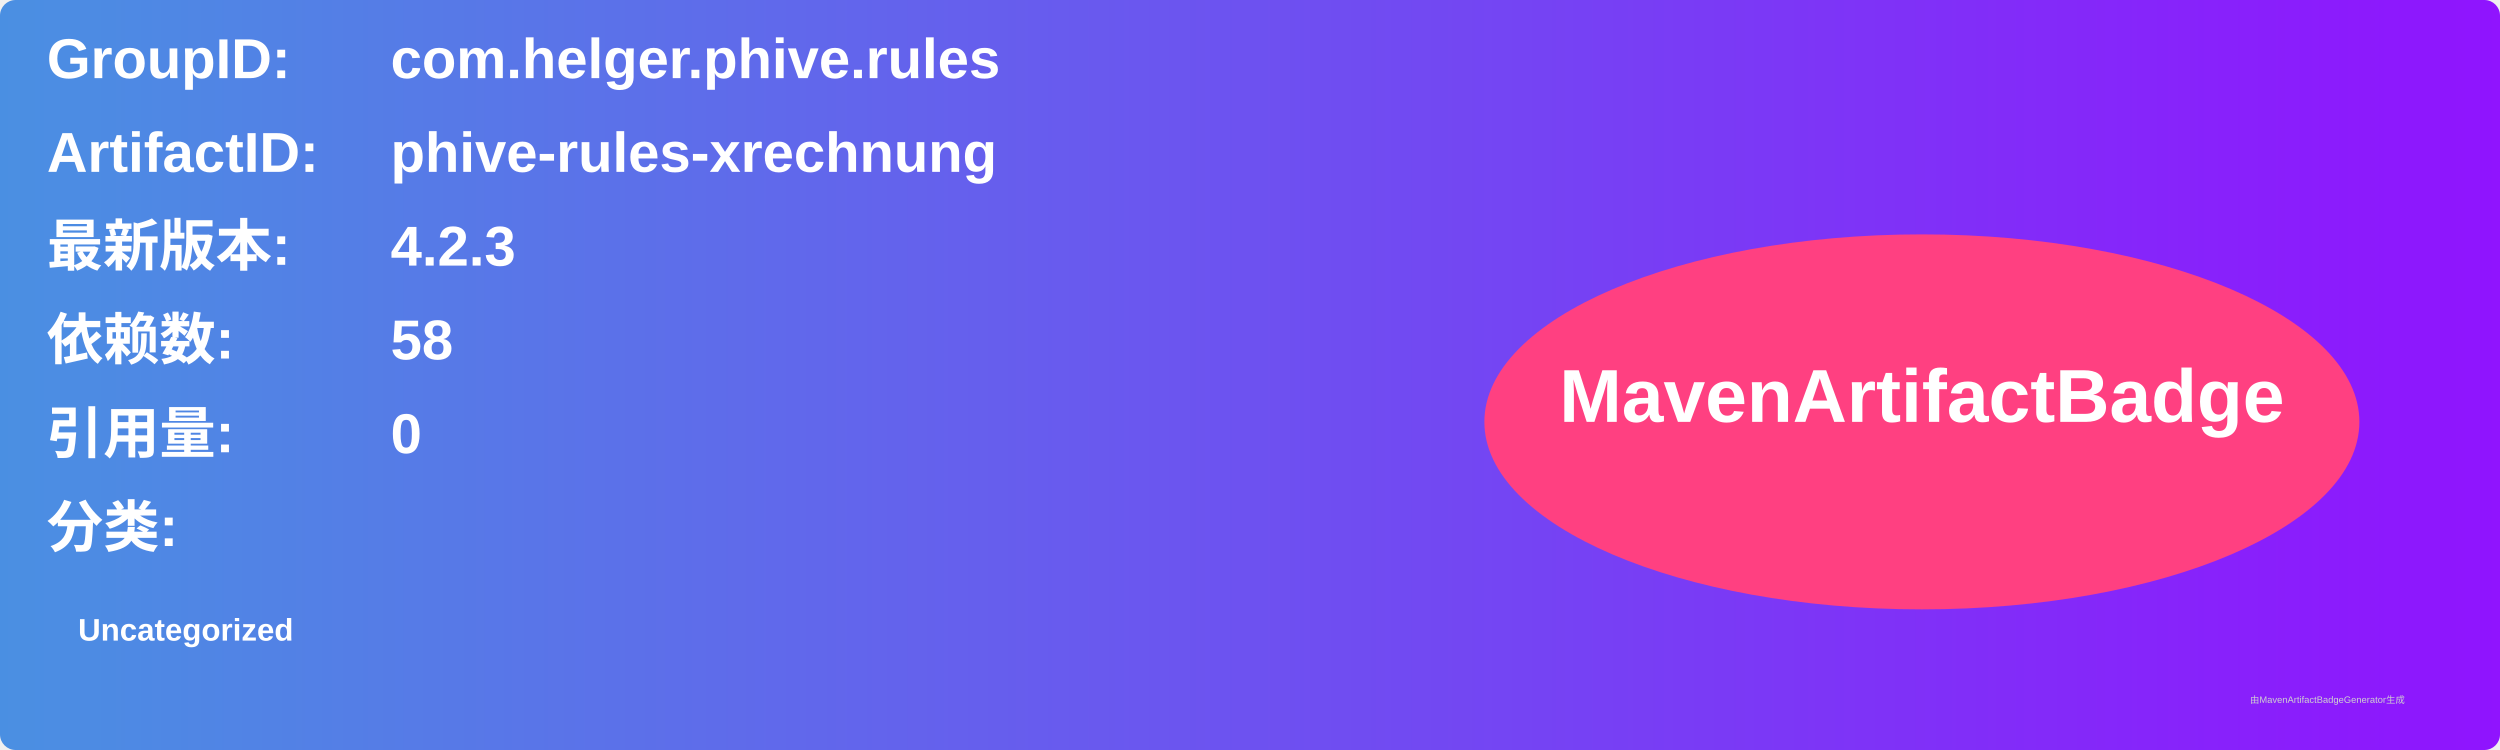
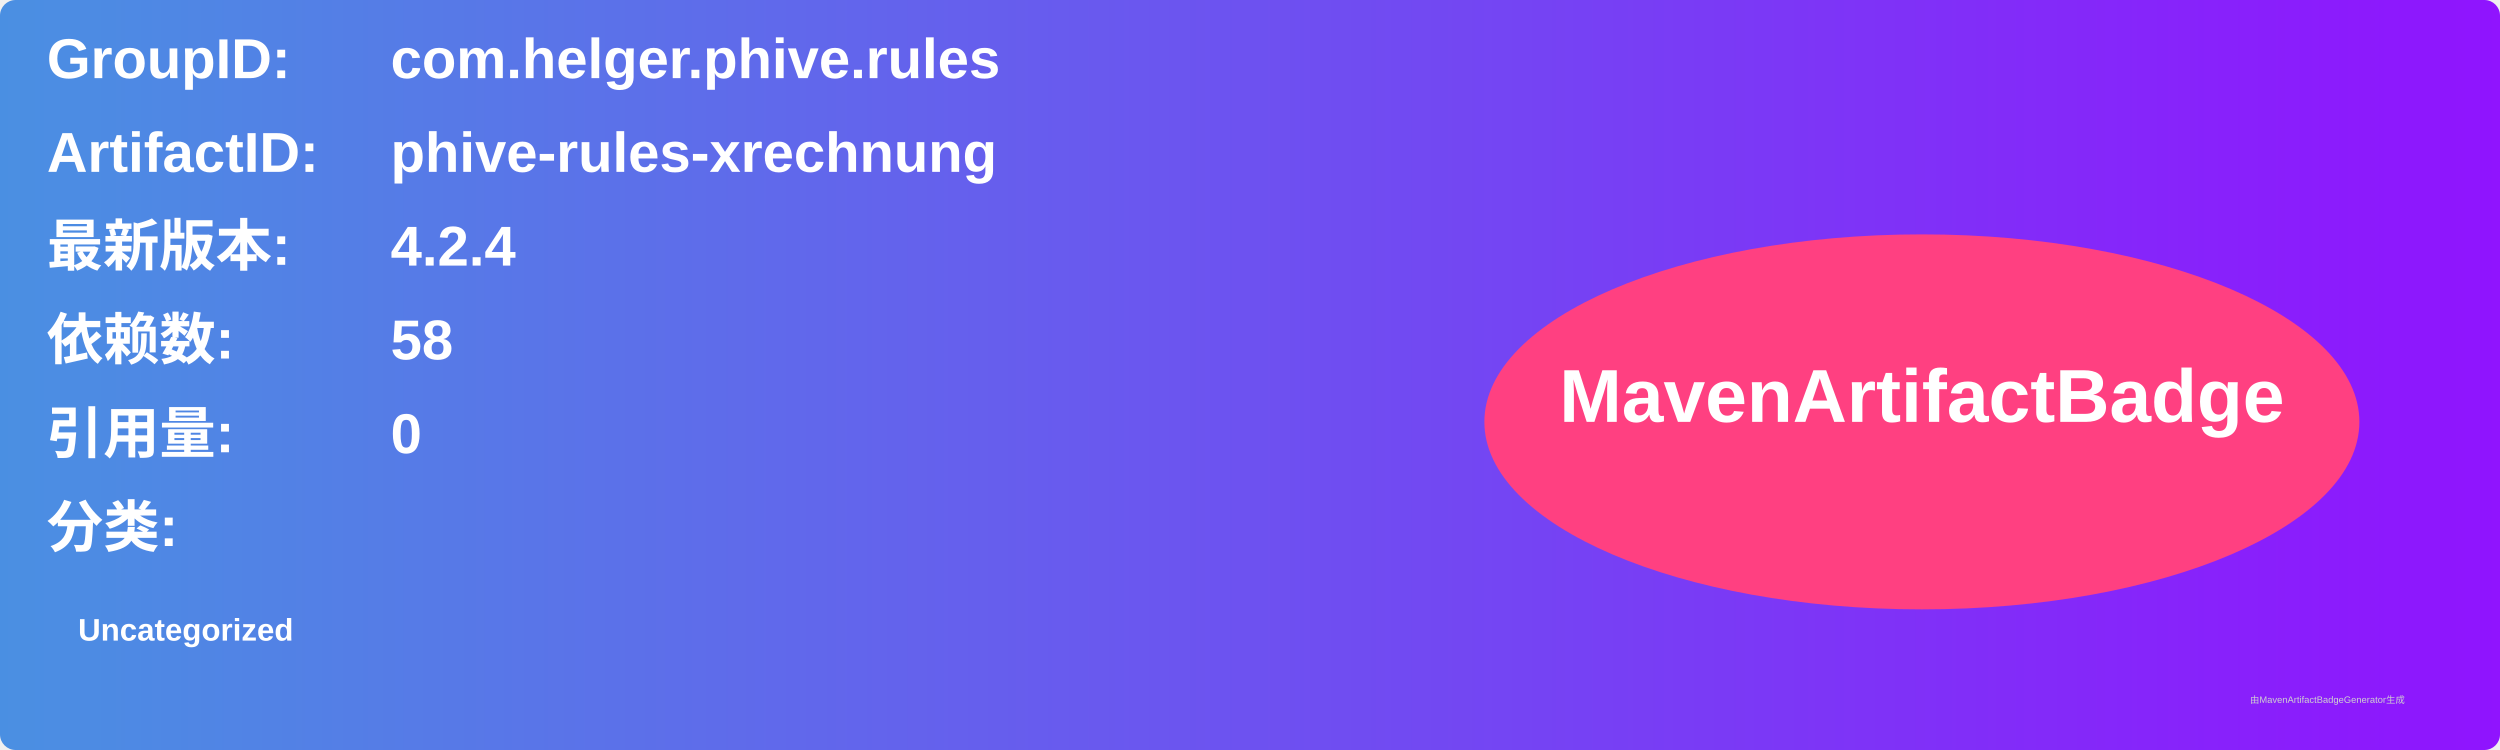
<svg xmlns="http://www.w3.org/2000/svg" width="800" height="240" viewBox="0 0 800 240">
  <linearGradient id="grad" x1="0%" y1="0%" x2="100%" y2="0%">
    <stop offset="0%" stop-color="#4a90e2" />
    <stop offset="100%" stop-color="#9013fe" />
  </linearGradient>
  <rect width="100%" height="100%" rx="5" ry="5" fill="url(#grad)" />
  <g transform="translate(15, 15)">
    <text x="0" y="10" font-family="Arial" font-size="18" fill="white" font-weight="bold" width="260">GroupID:</text>
    <text x="110" y="10" font-family="Arial" font-size="18" fill="white" font-weight="bold" width="460">com.helger.phive.rules</text>
    <text x="0" y="40" font-family="Arial" font-size="18" fill="white" font-weight="bold" width="260">ArtifactID:</text>
    <text x="110" y="40" font-family="Arial" font-size="18" fill="white" font-weight="bold" width="460">phive-rules-xrechnung</text>
    <text x="0" y="70" font-family="Arial" font-size="18" fill="white" font-weight="bold">最新版本:</text>
    <text x="110" y="70" font-family="Arial" font-size="18" fill="white" font-weight="bold">
-       <tspan font-weight="bold">4.2.3</tspan>
+       <tspan font-weight="bold">4.2.4</tspan>
    </text>
    <text x="0" y="100" font-family="Arial" font-size="18" fill="white" font-weight="bold">依赖数: </text>
    <text x="110" y="100" font-family="Arial" font-size="18" fill="white">
      <tspan font-weight="bold">58</tspan>
    </text>
    <text x="0" y="130" font-family="Arial" font-size="18" fill="white" font-weight="bold">引用量: </text>
    <text x="110" y="130" font-family="Arial" font-size="18" fill="white">
      <tspan font-weight="bold">0</tspan>
    </text>
    <text x="0" y="160" font-family="Arial" font-size="18" fill="white" font-weight="bold">分类:</text>
    <text x="10" y="190" font-family="Arial" font-size="10" fill="white">
      <tspan font-weight="bold">Uncategorized</tspan>
    </text>
    <ellipse cx="600" cy="120" rx="140" ry="60" fill="#ff4081" />
    <text x="600" y="120" text-anchor="middle" font-family="Arial" font-size="24" fill="white" font-weight="bold">MavenArtifactBadge</text>
  </g>
  <text x="720" y="225" font-family="Arial" font-size="3" fill="#d0d0d0">由MavenArtifactBadgeGenerator生成</text>
</svg>
